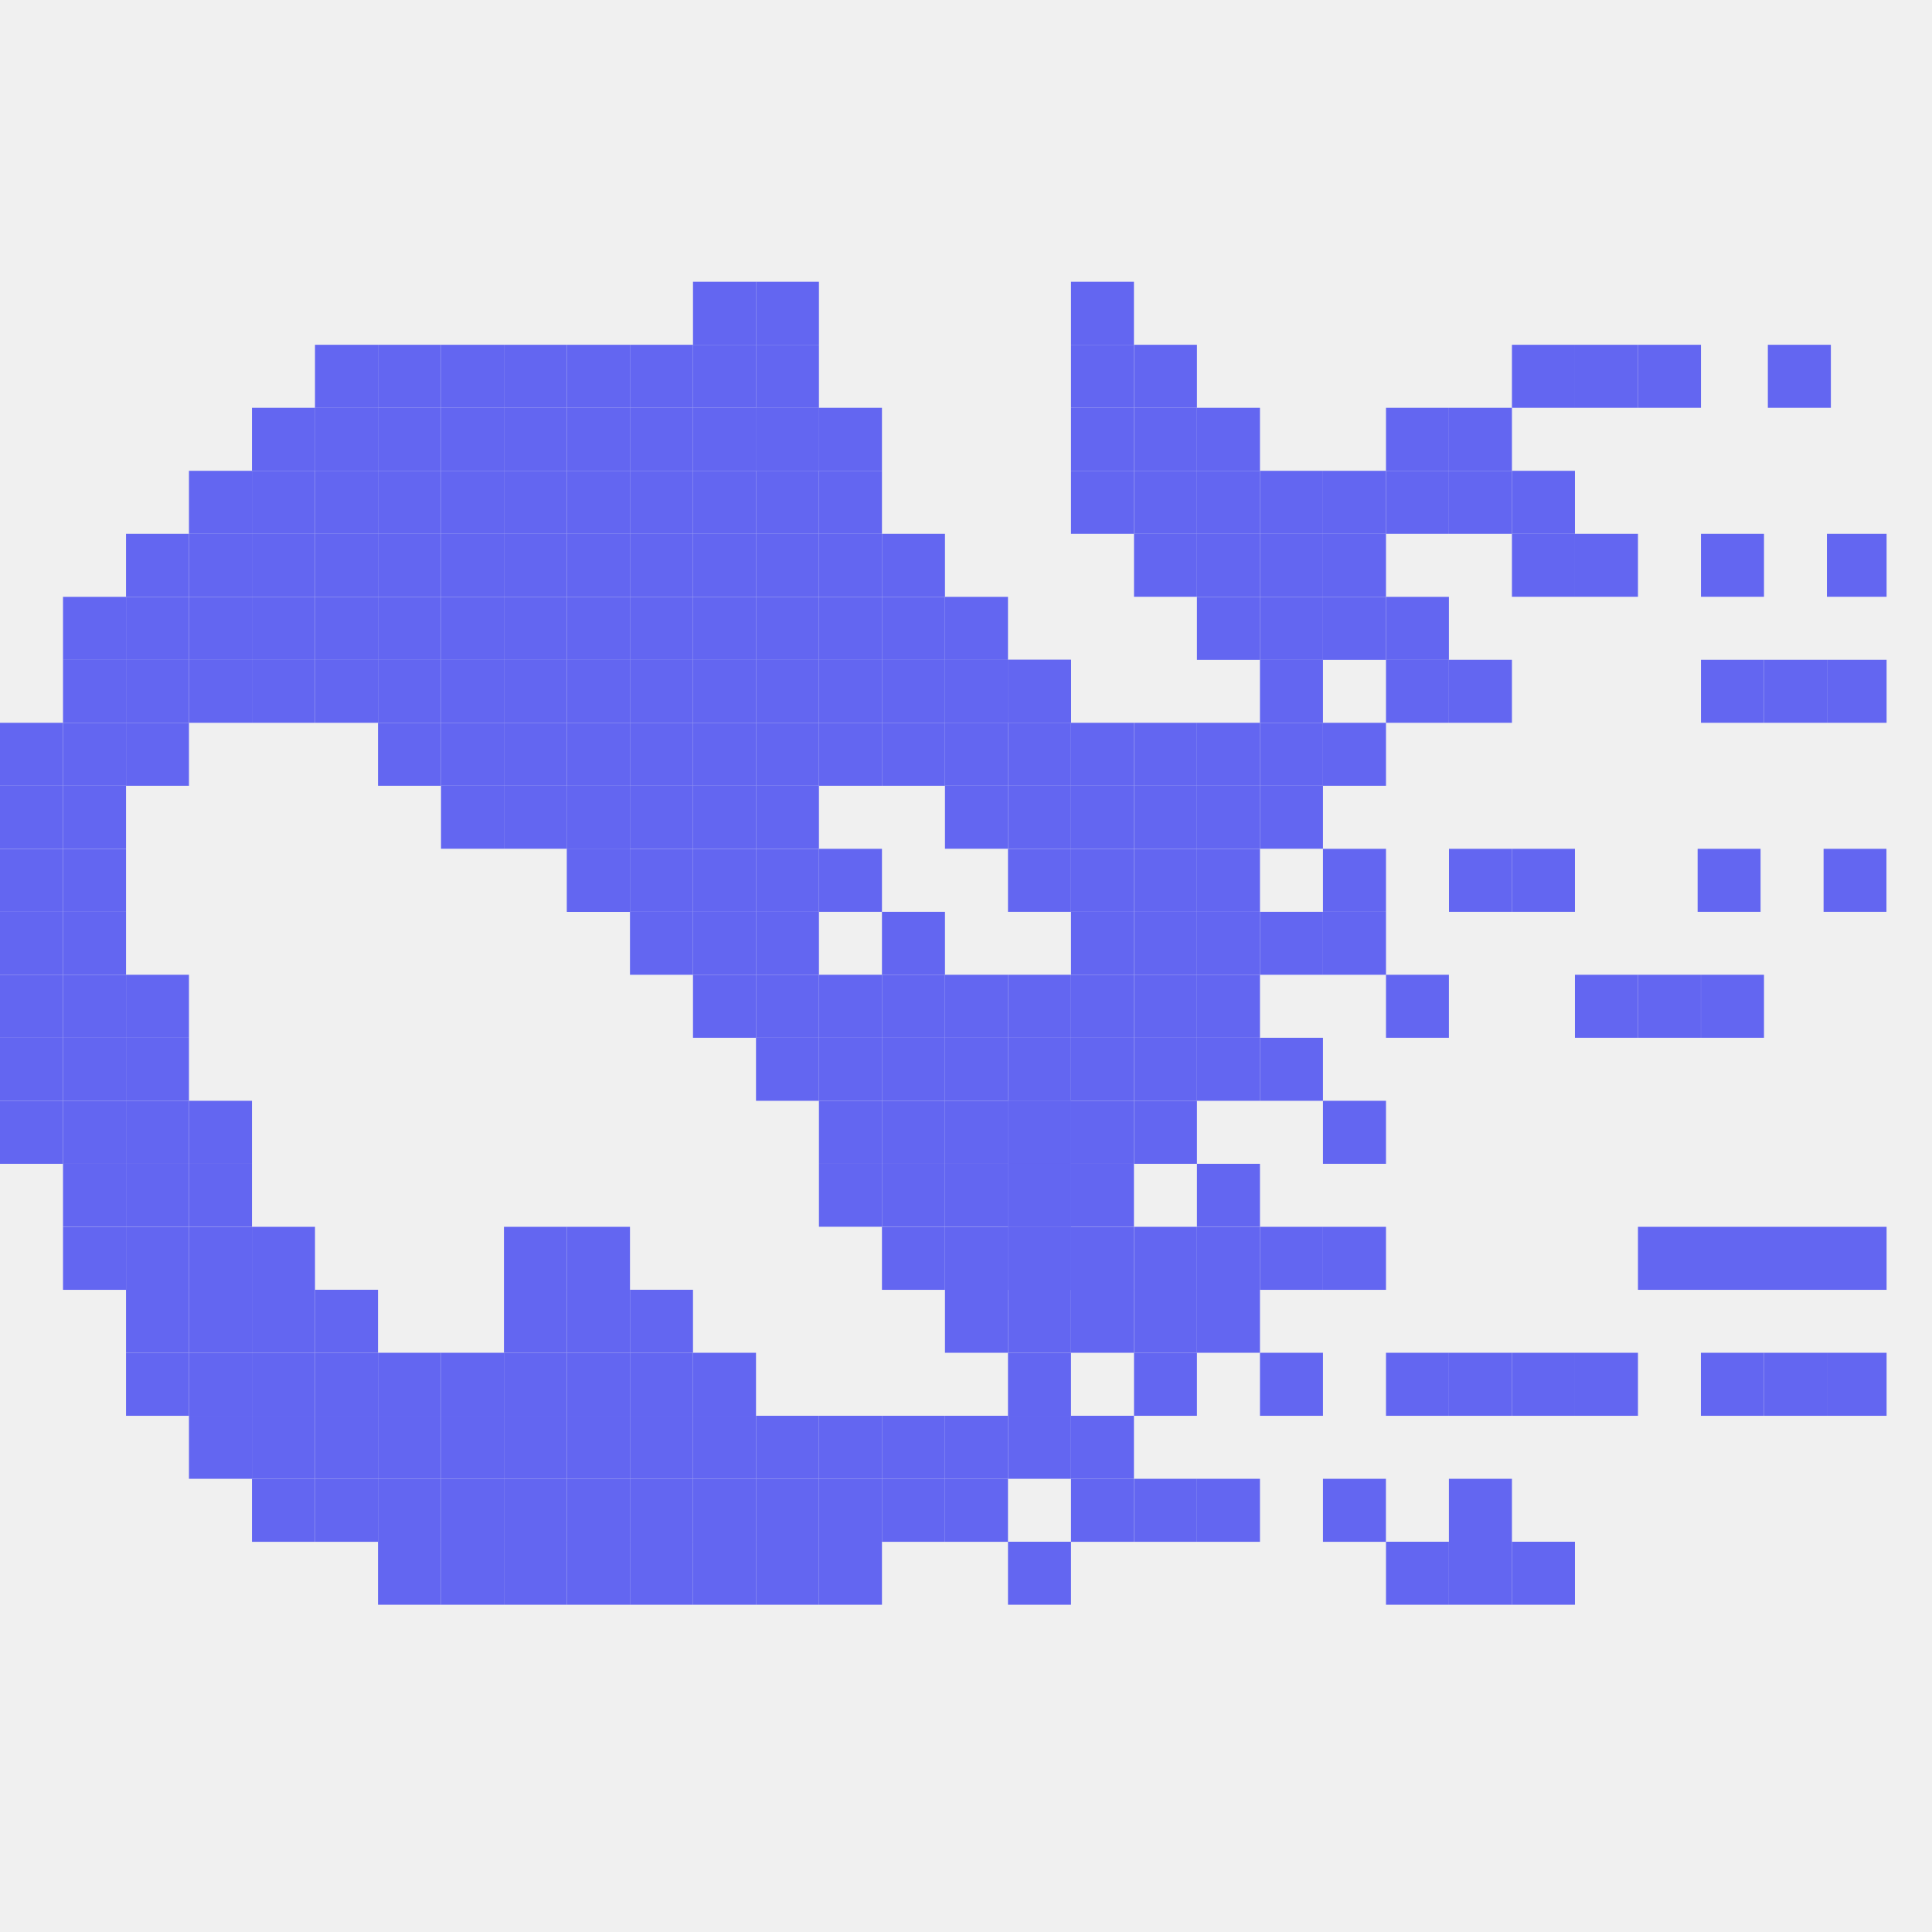
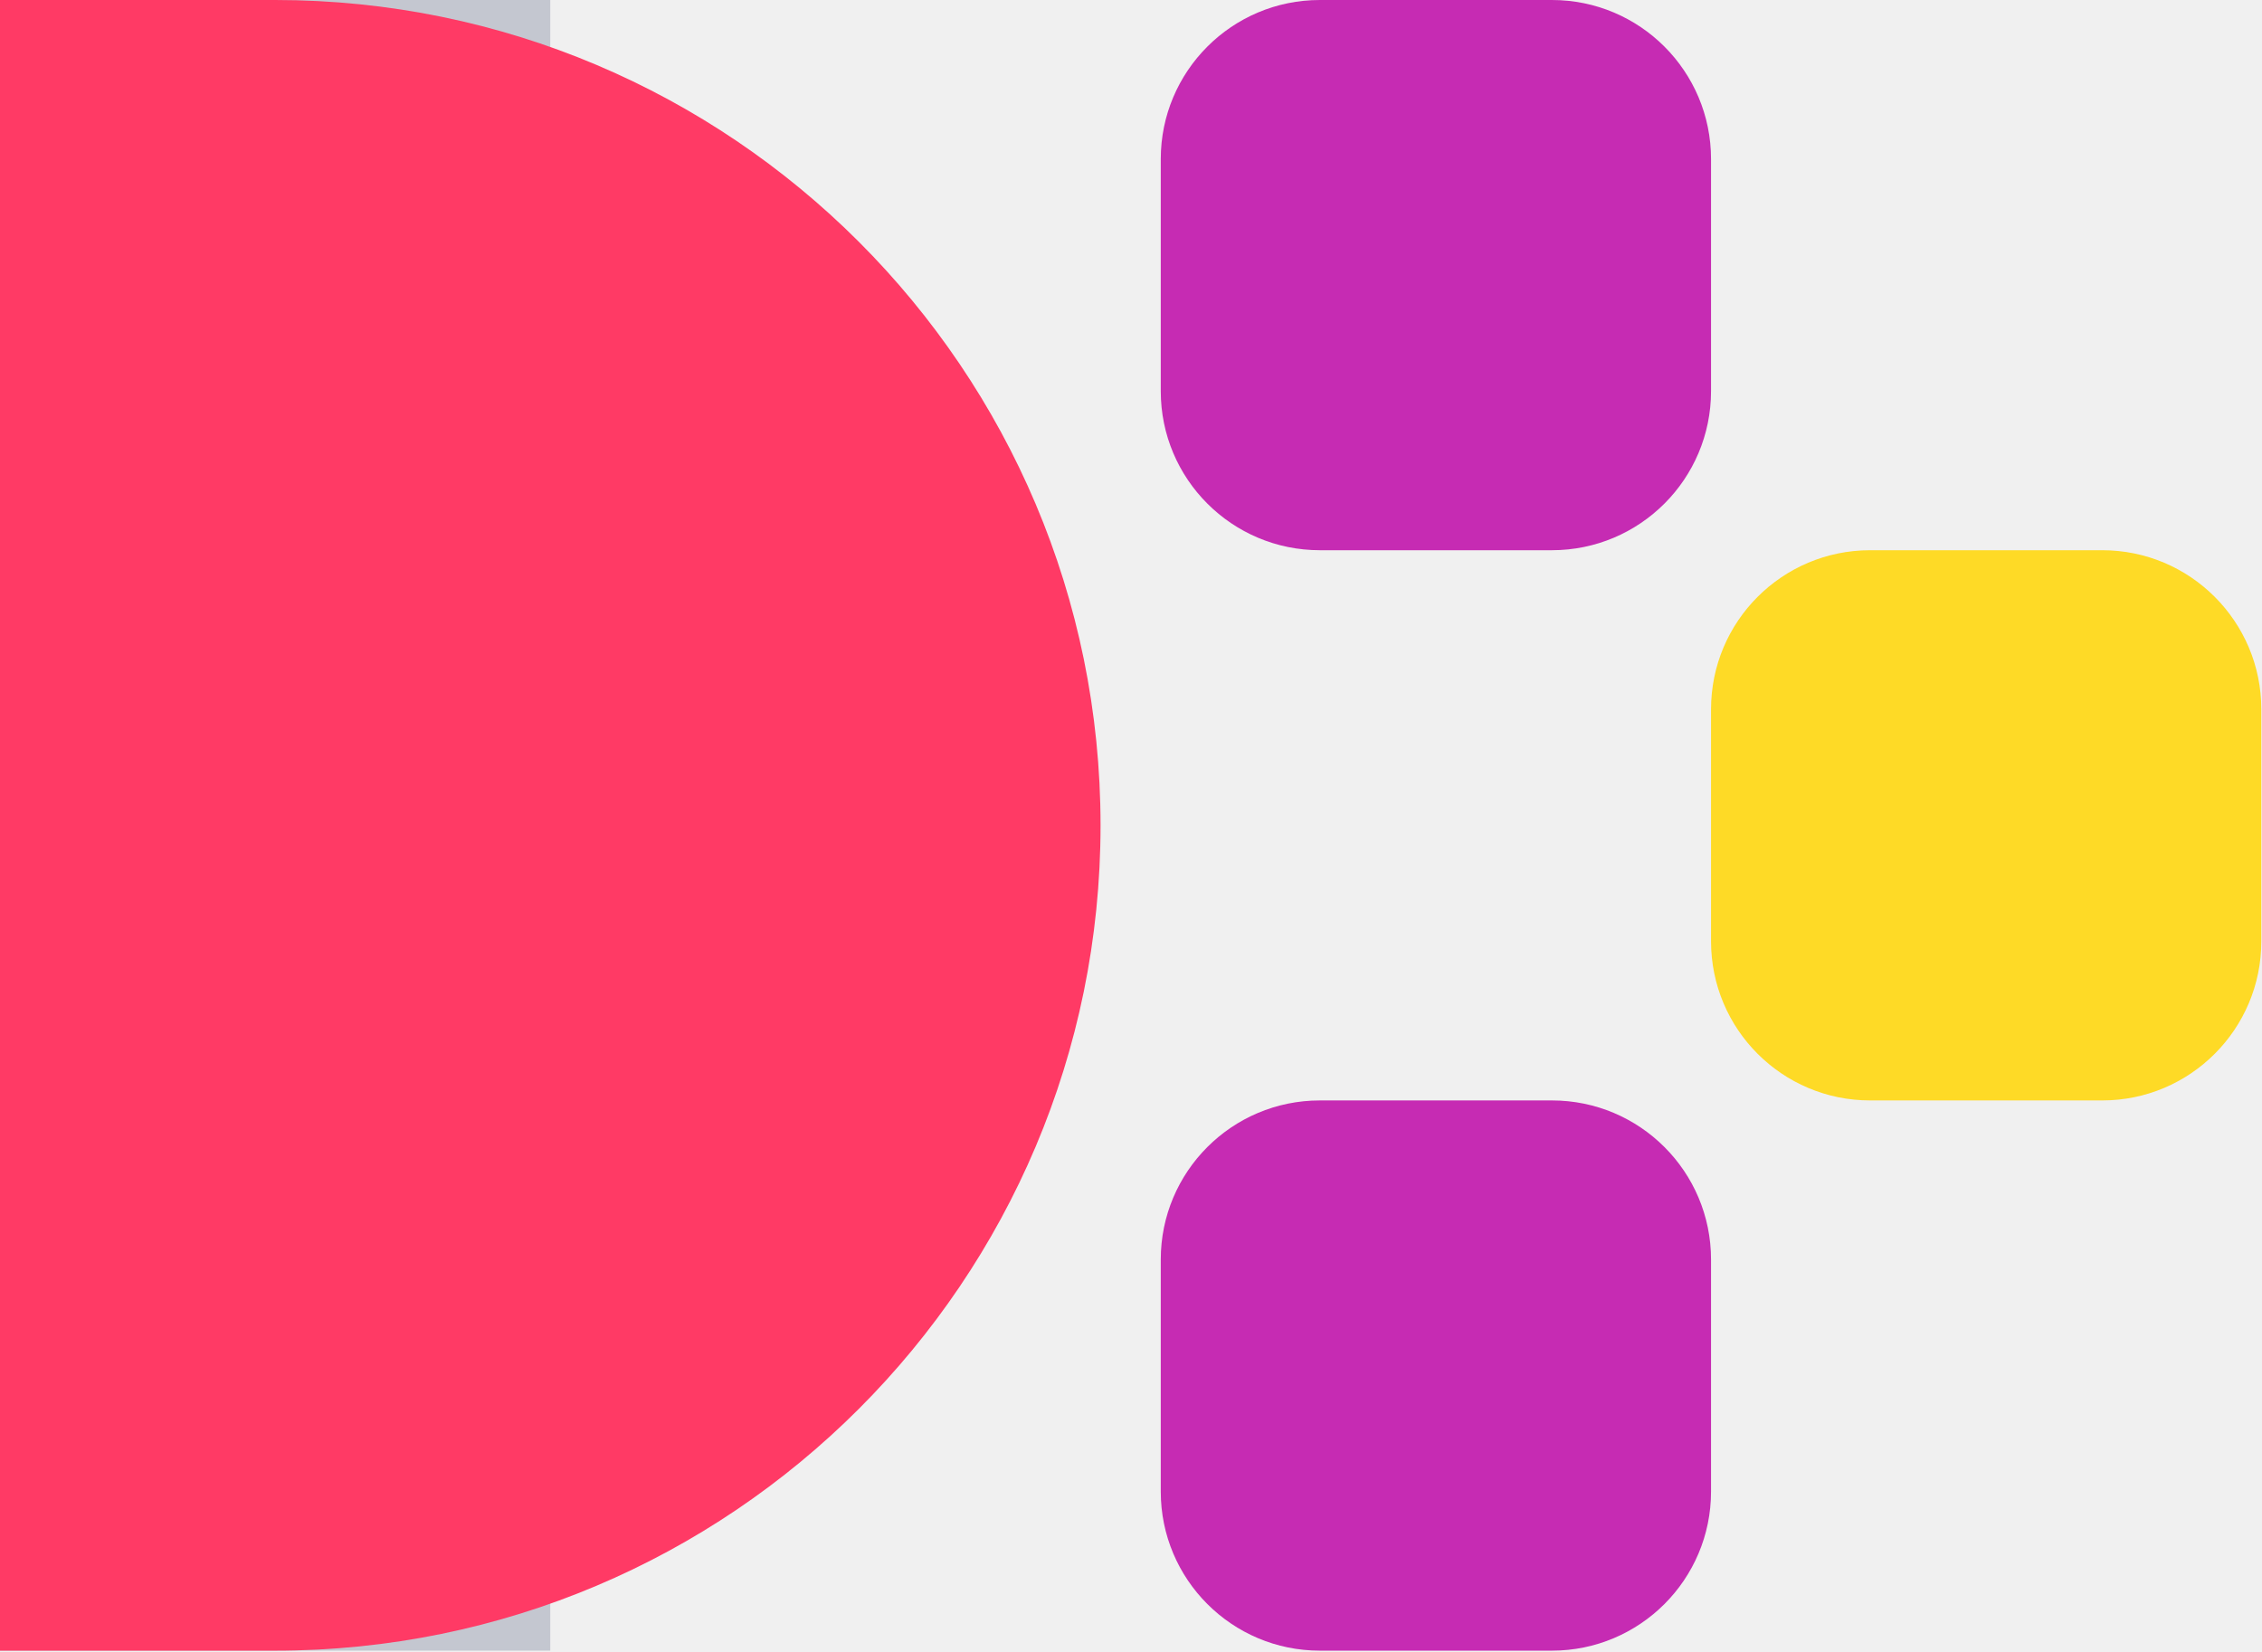
- <svg xmlns="http://www.w3.org/2000/svg" width="26" height="26" viewBox="0 0 26 26" fill="none">
-   <mask id="mask0_1473_2" style="mask-type:luminance" maskUnits="userSpaceOnUse" x="0" y="0" width="26" height="26">
-     <path d="M25.389 0H0V25.389H25.389V0Z" fill="white" />
-   </mask>
-   <g mask="url(#mask0_1473_2)">
-     <path d="M5.087 4.64H4.239V5.488H5.087V4.64Z" fill="#6366F1" />
-     <path d="M5.935 4.64H5.087V5.488H5.935V4.64Z" fill="#6366F1" />
-     <path d="M6.782 4.64H5.935V5.488H6.782V4.64Z" fill="#6366F1" />
-     <path d="M7.63 4.64H6.782V5.488H7.63V4.64Z" fill="#6366F1" />
-     <path d="M8.478 4.64H7.63V5.488H8.478V4.64Z" fill="#6366F1" />
-     <path d="M9.326 4.64H8.478V5.488H9.326V4.64Z" fill="#6366F1" />
-     <path d="M10.174 4.64H9.326V5.488H10.174V4.64Z" fill="#6366F1" />
-     <path d="M11.021 4.64H10.174V5.488H11.021V4.64Z" fill="#6366F1" />
-     <path d="M11.021 3.792H10.174V4.64H11.021V3.792Z" fill="#6366F1" />
-     <path d="M10.174 3.792H9.326V4.64H10.174V3.792Z" fill="#6366F1" />
-     <path d="M10.174 5.488H9.326V6.336H10.174V5.488Z" fill="#6366F1" />
-     <path d="M11.021 5.488H10.174V6.336H11.021V5.488Z" fill="#6366F1" />
-     <path d="M9.326 5.488H8.478V6.336H9.326V5.488Z" fill="#6366F1" />
-     <path d="M8.478 5.488H7.63V6.336H8.478V5.488Z" fill="#6366F1" />
-     <path d="M7.63 5.488H6.782V6.336H7.63V5.488Z" fill="#6366F1" />
-     <path d="M6.782 5.488H5.935V6.336H6.782V5.488Z" fill="#6366F1" />
-     <path d="M5.935 5.488H5.087V6.336H5.935V5.488Z" fill="#6366F1" />
-     <path d="M5.087 5.488H4.239V6.336H5.087V5.488Z" fill="#6366F1" />
-     <path d="M11.021 5.488H10.174V6.336H11.021V5.488Z" fill="#6366F1" />
-     <path d="M11.869 5.488H11.021V6.336H11.869V5.488Z" fill="#6366F1" />
-     <path d="M11.869 6.336H11.021V7.184H11.869V6.336Z" fill="#6366F1" />
-     <path d="M11.869 7.184H11.021V8.031H11.869V7.184Z" fill="#6366F1" />
-     <path d="M11.869 8.032H11.021V8.88H11.869V8.032Z" fill="#6366F1" />
-     <path d="M11.869 8.879H11.021V9.727H11.869V8.879Z" fill="#6366F1" />
-     <path d="M11.869 9.727H11.021V10.575H11.869V9.727Z" fill="#6366F1" />
-     <path d="M12.717 8.879H11.869V9.727H12.717V8.879Z" fill="#6366F1" />
-     <path d="M12.717 8.032H11.869V8.88H12.717V8.032Z" fill="#6366F1" />
-     <path d="M12.717 7.184H11.869V8.031H12.717V7.184Z" fill="#6366F1" />
-     <path d="M13.565 8.032H12.717V8.88H13.565V8.032Z" fill="#6366F1" />
-     <path d="M16.108 9.727H15.261V10.575H16.108V9.727Z" fill="#6366F1" />
-     <path d="M15.26 9.727H14.413V10.575H15.26V9.727Z" fill="#6366F1" />
-     <path d="M14.413 9.727H13.565V10.575H14.413V9.727Z" fill="#6366F1" />
-     <path d="M13.565 9.727H12.717V10.575H13.565V9.727Z" fill="#6366F1" />
-     <path d="M13.565 10.575H12.717V11.422H13.565V10.575Z" fill="#6366F1" />
-     <path d="M14.413 10.575H13.565V11.422H14.413V10.575Z" fill="#6366F1" />
-     <path d="M15.26 10.575H14.413V11.422H15.26V10.575Z" fill="#6366F1" />
-     <path d="M16.108 10.575H15.261V11.422H16.108V10.575Z" fill="#6366F1" />
-     <path d="M14.413 11.423H13.565V12.271H14.413V11.423Z" fill="#6366F1" />
-     <path d="M15.26 11.423H14.413V12.271H15.26V11.423Z" fill="#6366F1" />
-     <path d="M16.108 11.423H15.261V12.271H16.108V11.423Z" fill="#6366F1" />
-     <path d="M15.26 12.271H14.413V13.118H15.26V12.271Z" fill="#6366F1" />
-     <path d="M15.26 13.118H14.413V13.966H15.26V13.118Z" fill="#6366F1" />
-     <path d="M14.413 13.118H13.565V13.966H14.413V13.118Z" fill="#6366F1" />
-     <path d="M13.565 13.118H12.717V13.966H13.565V13.118Z" fill="#6366F1" />
-     <path d="M12.717 12.271H11.869V13.118H12.717V12.271Z" fill="#6366F1" />
-     <path d="M11.869 11.423H11.021V12.271H11.869V11.423Z" fill="#6366F1" />
-     <path d="M11.021 10.575H10.174V11.422H11.021V10.575Z" fill="#6366F1" />
-     <path d="M10.174 10.575H9.326V11.422H10.174V10.575Z" fill="#6366F1" />
-     <path d="M9.326 10.575H8.478V11.422H9.326V10.575Z" fill="#6366F1" />
-     <path d="M10.174 11.423H9.326V12.271H10.174V11.423Z" fill="#6366F1" />
-     <path d="M11.021 11.423H10.174V12.271H11.021V11.423Z" fill="#6366F1" />
-     <path d="M11.021 12.271H10.174V13.118H11.021V12.271Z" fill="#6366F1" />
-     <path d="M11.869 13.118H11.021V13.966H11.869V13.118Z" fill="#6366F1" />
-     <path d="M12.717 13.118H11.869V13.966H12.717V13.118Z" fill="#6366F1" />
-     <path d="M12.717 13.966H11.869V14.814H12.717V13.966Z" fill="#6366F1" />
-     <path d="M13.565 13.966H12.717V14.814H13.565V13.966Z" fill="#6366F1" />
-     <path d="M14.413 13.966H13.565V14.814H14.413V13.966Z" fill="#6366F1" />
-     <path d="M12.717 14.814H11.869V15.662H12.717V14.814Z" fill="#6366F1" />
-     <path d="M13.565 14.814H12.717V15.662H13.565V14.814Z" fill="#6366F1" />
-     <path d="M13.565 15.662H12.717V16.509H13.565V15.662Z" fill="#6366F1" />
-     <path d="M12.717 9.727H11.869V10.575H12.717V9.727Z" fill="#6366F1" />
-     <path d="M14.413 8.879H13.565V9.727H14.413V8.879Z" fill="#6366F1" />
-     <path d="M14.413 8.879H13.565V9.727H14.413V8.879Z" fill="#6366F1" />
-     <path d="M13.565 8.879H12.717V9.727H13.565V8.879Z" fill="#6366F1" />
-     <path d="M13.565 8.879H12.717V9.727H13.565V8.879Z" fill="#6366F1" />
-     <path d="M5.087 5.488H4.239V6.336H5.087V5.488Z" fill="#6366F1" />
-     <path d="M10.174 6.336H9.326V7.184H10.174V6.336Z" fill="#6366F1" />
-     <path d="M9.326 6.336H8.478V7.184H9.326V6.336Z" fill="#6366F1" />
-     <path d="M8.478 6.336H7.63V7.184H8.478V6.336Z" fill="#6366F1" />
-     <path d="M7.63 6.336H6.782V7.184H7.63V6.336Z" fill="#6366F1" />
-     <path d="M6.782 6.336H5.935V7.184H6.782V6.336Z" fill="#6366F1" />
-     <path d="M5.935 6.336H5.087V7.184H5.935V6.336Z" fill="#6366F1" />
-     <path d="M11.021 6.336H10.174V7.184H11.021V6.336Z" fill="#6366F1" />
-     <path d="M5.087 6.336H4.239V7.184H5.087V6.336Z" fill="#6366F1" />
-     <path d="M10.174 7.184H9.326V8.031H10.174V7.184Z" fill="#6366F1" />
-     <path d="M9.326 7.184H8.478V8.031H9.326V7.184Z" fill="#6366F1" />
-     <path d="M8.478 7.184H7.63V8.031H8.478V7.184Z" fill="#6366F1" />
-     <path d="M7.63 7.184H6.782V8.031H7.63V7.184Z" fill="#6366F1" />
-     <path d="M6.782 7.184H5.935V8.031H6.782V7.184Z" fill="#6366F1" />
-     <path d="M5.935 7.184H5.087V8.031H5.935V7.184Z" fill="#6366F1" />
-     <path d="M11.021 7.184H10.174V8.031H11.021V7.184Z" fill="#6366F1" />
-     <path d="M5.087 7.184H4.239V8.031H5.087V7.184Z" fill="#6366F1" />
-     <path d="M10.174 8.032H9.326V8.88H10.174V8.032Z" fill="#6366F1" />
-     <path d="M9.326 8.032H8.478V8.88H9.326V8.032Z" fill="#6366F1" />
-     <path d="M8.478 8.032H7.63V8.88H8.478V8.032Z" fill="#6366F1" />
-     <path d="M7.63 8.032H6.782V8.88H7.63V8.032Z" fill="#6366F1" />
-     <path d="M6.782 8.032H5.935V8.88H6.782V8.032Z" fill="#6366F1" />
-     <path d="M5.935 8.032H5.087V8.88H5.935V8.032Z" fill="#6366F1" />
-     <path d="M11.021 8.032H10.174V8.88H11.021V8.032Z" fill="#6366F1" />
-     <path d="M10.174 8.879H9.326V9.727H10.174V8.879Z" fill="#6366F1" />
-     <path d="M9.326 8.879H8.478V9.727H9.326V8.879Z" fill="#6366F1" />
-     <path d="M8.478 8.879H7.63V9.727H8.478V8.879Z" fill="#6366F1" />
-     <path d="M7.63 8.879H6.782V9.727H7.63V8.879Z" fill="#6366F1" />
-     <path d="M6.782 8.879H5.935V9.727H6.782V8.879Z" fill="#6366F1" />
-     <path d="M11.021 8.879H10.174V9.727H11.021V8.879Z" fill="#6366F1" />
-     <path d="M11.021 9.727H10.174V10.575H11.021V9.727Z" fill="#6366F1" />
-     <path d="M10.174 9.727H9.326V10.575H10.174V9.727Z" fill="#6366F1" />
-     <path d="M9.326 9.727H8.478V10.575H9.326V9.727Z" fill="#6366F1" />
-     <path d="M8.478 9.727H7.63V10.575H8.478V9.727Z" fill="#6366F1" />
-     <path d="M7.63 9.727H6.782V10.575H7.63V9.727Z" fill="#6366F1" />
-     <path d="M5.087 8.032H4.239V8.88H5.087V8.032Z" fill="#6366F1" />
-     <path d="M4.239 5.488H3.391V6.336H4.239V5.488Z" fill="#6366F1" />
-     <path d="M4.239 6.336H3.391V7.184H4.239V6.336Z" fill="#6366F1" />
-     <path d="M3.391 6.336H2.543V7.184H3.391V6.336Z" fill="#6366F1" />
-     <path d="M3.391 7.184H2.543V8.031H3.391V7.184Z" fill="#6366F1" />
-     <path d="M2.543 7.184H1.696V8.031H2.543V7.184Z" fill="#6366F1" />
-     <path d="M2.543 8.032H1.696V8.88H2.543V8.032Z" fill="#6366F1" />
-     <path d="M1.696 8.032H0.848V8.88H1.696V8.032Z" fill="#6366F1" />
-     <path d="M1.696 8.879H0.848V9.727H1.696V8.879Z" fill="#6366F1" />
-     <path d="M1.696 9.727H0.848V10.575H1.696V9.727Z" fill="#6366F1" />
-     <path d="M2.543 9.727H1.696V10.575H2.543V9.727Z" fill="#6366F1" />
-     <path d="M2.543 8.879H1.696V9.727H2.543V8.879Z" fill="#6366F1" />
-     <path d="M3.391 8.879H2.543V9.727H3.391V8.879Z" fill="#6366F1" />
-     <path d="M3.391 8.032H2.543V8.88H3.391V8.032Z" fill="#6366F1" />
-     <path d="M4.239 8.032H3.391V8.88H4.239V8.032Z" fill="#6366F1" />
-     <path d="M4.239 7.184H3.391V8.031H4.239V7.184Z" fill="#6366F1" />
-     <path d="M4.239 8.879H3.391V9.727H4.239V8.879Z" fill="#6366F1" />
-     <path d="M5.087 8.879H4.239V9.727H5.087V8.879Z" fill="#6366F1" />
-     <path d="M5.935 8.879H5.087V9.727H5.935V8.879Z" fill="#6366F1" />
-     <path d="M5.935 9.727H5.087V10.575H5.935V9.727Z" fill="#6366F1" />
-     <path d="M6.782 9.727H5.935V10.575H6.782V9.727Z" fill="#6366F1" />
-     <path d="M6.782 10.575H5.935V11.422H6.782V10.575Z" fill="#6366F1" />
-     <path d="M7.63 10.575H6.782V11.422H7.63V10.575Z" fill="#6366F1" />
-     <path d="M8.478 11.423H7.63V12.271H8.478V11.423Z" fill="#6366F1" />
-     <path d="M8.478 11.423H7.63V12.271H8.478V11.423Z" fill="#6366F1" />
-     <path d="M9.326 11.423H8.478V12.271H9.326V11.423Z" fill="#6366F1" />
-     <path d="M9.326 12.271H8.478V13.118H9.326V12.271Z" fill="#6366F1" />
-     <path d="M10.174 12.271H9.326V13.118H10.174V12.271Z" fill="#6366F1" />
-     <path d="M10.174 13.118H9.326V13.966H10.174V13.118Z" fill="#6366F1" />
-     <path d="M11.021 13.118H10.174V13.966H11.021V13.118Z" fill="#6366F1" />
-     <path d="M11.021 13.966H10.174V14.814H11.021V13.966Z" fill="#6366F1" />
-     <path d="M11.869 13.966H11.021V14.814H11.869V13.966Z" fill="#6366F1" />
-     <path d="M11.869 14.814H11.021V15.662H11.869V14.814Z" fill="#6366F1" />
-     <path d="M11.869 15.662H11.021V16.509H11.869V15.662Z" fill="#6366F1" />
-     <path d="M12.717 15.662H11.869V16.509H12.717V15.662Z" fill="#6366F1" />
-     <path d="M12.717 16.51H11.869V17.358H12.717V16.51Z" fill="#6366F1" />
-     <path d="M13.565 16.51H12.717V17.358H13.565V16.51Z" fill="#6366F1" />
-     <path d="M13.565 17.357H12.717V18.205H13.565V17.357Z" fill="#6366F1" />
-     <path d="M14.413 17.357H13.565V18.205H14.413V17.357Z" fill="#6366F1" />
-     <path d="M8.478 10.575H7.63V11.422H8.478V10.575Z" fill="#6366F1" />
-     <path d="M8.478 10.575H7.63V11.422H8.478V10.575Z" fill="#6366F1" />
-     <path d="M0.848 9.727H0V10.575H0.848V9.727Z" fill="#6366F1" />
-     <path d="M0.848 10.575H0V11.422H0.848V10.575Z" fill="#6366F1" />
-     <path d="M0.848 11.423H0V12.271H0.848V11.423Z" fill="#6366F1" />
-     <path d="M0.848 12.271H0V13.118H0.848V12.271Z" fill="#6366F1" />
-     <path d="M0.848 13.118H0V13.966H0.848V13.118Z" fill="#6366F1" />
-     <path d="M1.696 13.118H0.848V13.966H1.696V13.118Z" fill="#6366F1" />
-     <path d="M1.696 13.966H0.848V14.814H1.696V13.966Z" fill="#6366F1" />
-     <path d="M0.848 13.966H0V14.814H0.848V13.966Z" fill="#6366F1" />
-     <path d="M0.848 14.814H0V15.662H0.848V14.814Z" fill="#6366F1" />
-     <path d="M1.696 14.814H0.848V15.662H1.696V14.814Z" fill="#6366F1" />
-     <path d="M2.543 14.814H1.696V15.662H2.543V14.814Z" fill="#6366F1" />
-     <path d="M2.543 13.966H1.696V14.814H2.543V13.966Z" fill="#6366F1" />
-     <path d="M2.543 13.118H1.696V13.966H2.543V13.118Z" fill="#6366F1" />
-     <path d="M3.391 14.814H2.543V15.662H3.391V14.814Z" fill="#6366F1" />
-     <path d="M3.391 15.662H2.543V16.509H3.391V15.662Z" fill="#6366F1" />
-     <path d="M2.543 15.662H1.696V16.509H2.543V15.662Z" fill="#6366F1" />
-     <path d="M1.696 15.662H0.848V16.509H1.696V15.662Z" fill="#6366F1" />
-     <path d="M1.696 16.51H0.848V17.358H1.696V16.51Z" fill="#6366F1" />
-     <path d="M2.543 16.51H1.696V17.358H2.543V16.51Z" fill="#6366F1" />
-     <path d="M3.391 16.51H2.543V17.358H3.391V16.51Z" fill="#6366F1" />
-     <path d="M3.391 17.357H2.543V18.205H3.391V17.357Z" fill="#6366F1" />
-     <path d="M2.543 17.357H1.696V18.205H2.543V17.357Z" fill="#6366F1" />
-     <path d="M2.543 18.205H1.696V19.053H2.543V18.205Z" fill="#6366F1" />
-     <path d="M3.391 18.205H2.543V19.053H3.391V18.205Z" fill="#6366F1" />
-     <path d="M4.239 18.205H3.391V19.053H4.239V18.205Z" fill="#6366F1" />
-     <path d="M4.239 17.357H3.391V18.205H4.239V17.357Z" fill="#6366F1" />
-     <path d="M4.239 16.51H3.391V17.358H4.239V16.51Z" fill="#6366F1" />
-     <path d="M5.087 17.357H4.239V18.205H5.087V17.357Z" fill="#6366F1" />
-     <path d="M5.087 18.205H4.239V19.053H5.087V18.205Z" fill="#6366F1" />
-     <path d="M5.087 19.053H4.239V19.901H5.087V19.053Z" fill="#6366F1" />
-     <path d="M4.239 19.053H3.391V19.901H4.239V19.053Z" fill="#6366F1" />
-     <path d="M3.391 19.053H2.543V19.901H3.391V19.053Z" fill="#6366F1" />
-     <path d="M4.239 19.901H3.391V20.749H4.239V19.901Z" fill="#6366F1" />
-     <path d="M5.087 19.901H4.239V20.749H5.087V19.901Z" fill="#6366F1" />
-     <path d="M5.935 19.901H5.087V20.749H5.935V19.901Z" fill="#6366F1" />
-     <path d="M5.935 20.748H5.087V21.596H5.935V20.748Z" fill="#6366F1" />
-     <path d="M6.782 20.748H5.935V21.596H6.782V20.748Z" fill="#6366F1" />
-     <path d="M6.782 19.901H5.935V20.749H6.782V19.901Z" fill="#6366F1" />
-     <path d="M6.782 19.053H5.935V19.901H6.782V19.053Z" fill="#6366F1" />
-     <path d="M5.935 18.205H5.087V19.053H5.935V18.205Z" fill="#6366F1" />
-     <path d="M6.782 18.205H5.935V19.053H6.782V18.205Z" fill="#6366F1" />
-     <path d="M7.63 18.205H6.782V19.053H7.63V18.205Z" fill="#6366F1" />
-     <path d="M7.63 17.357H6.782V18.205H7.63V17.357Z" fill="#6366F1" />
-     <path d="M7.63 16.51H6.782V17.358H7.63V16.51Z" fill="#6366F1" />
-     <path d="M8.478 17.357H7.63V18.205H8.478V17.357Z" fill="#6366F1" />
-     <path d="M8.478 18.205H7.63V19.053H8.478V18.205Z" fill="#6366F1" />
-     <path d="M9.326 18.205H8.478V19.053H9.326V18.205Z" fill="#6366F1" />
-     <path d="M8.478 16.51H7.63V17.358H8.478V16.51Z" fill="#6366F1" />
-     <path d="M9.326 17.357H8.478V18.205H9.326V17.357Z" fill="#6366F1" />
-     <path d="M10.174 18.205H9.326V19.053H10.174V18.205Z" fill="#6366F1" />
-     <path d="M11.021 19.053H10.174V19.901H11.021V19.053Z" fill="#6366F1" />
-     <path d="M10.174 19.053H9.326V19.901H10.174V19.053Z" fill="#6366F1" />
-     <path d="M9.326 19.053H8.478V19.901H9.326V19.053Z" fill="#6366F1" />
-     <path d="M8.478 19.053H7.63V19.901H8.478V19.053Z" fill="#6366F1" />
-     <path d="M7.63 19.053H6.782V19.901H7.63V19.053Z" fill="#6366F1" />
-     <path d="M7.63 20.748H6.782V21.596H7.63V20.748Z" fill="#6366F1" />
-     <path d="M8.478 20.748H7.63V21.596H8.478V20.748Z" fill="#6366F1" />
-     <path d="M9.326 20.748H8.478V21.596H9.326V20.748Z" fill="#6366F1" />
-     <path d="M10.174 20.748H9.326V21.596H10.174V20.748Z" fill="#6366F1" />
-     <path d="M11.021 20.748H10.174V21.596H11.021V20.748Z" fill="#6366F1" />
-     <path d="M11.869 20.748H11.021V21.596H11.869V20.748Z" fill="#6366F1" />
-     <path d="M14.413 20.748H13.565V21.596H14.413V20.748Z" fill="#6366F1" />
-     <path d="M11.869 19.901H11.021V20.749H11.869V19.901Z" fill="#6366F1" />
-     <path d="M11.869 19.053H11.021V19.901H11.869V19.053Z" fill="#6366F1" />
-     <path d="M12.717 19.901H11.869V20.749H12.717V19.901Z" fill="#6366F1" />
-     <path d="M13.565 19.901H12.717V20.749H13.565V19.901Z" fill="#6366F1" />
-     <path d="M15.26 19.901H14.413V20.749H15.26V19.901Z" fill="#6366F1" />
-     <path d="M16.108 19.901H15.261V20.749H16.108V19.901Z" fill="#6366F1" />
-     <path d="M16.956 19.901H16.108V20.749H16.956V19.901Z" fill="#6366F1" />
-     <path d="M13.565 19.053H12.717V19.901H13.565V19.053Z" fill="#6366F1" />
-     <path d="M14.413 19.053H13.565V19.901H14.413V19.053Z" fill="#6366F1" />
-     <path d="M15.26 19.053H14.413V19.901H15.26V19.053Z" fill="#6366F1" />
-     <path d="M14.413 18.205H13.565V19.053H14.413V18.205Z" fill="#6366F1" />
-     <path d="M16.108 18.205H15.261V19.053H16.108V18.205Z" fill="#6366F1" />
-     <path d="M17.804 18.205H16.956V19.053H17.804V18.205Z" fill="#6366F1" />
-     <path d="M19.499 18.205H18.652V19.053H19.499V18.205Z" fill="#6366F1" />
-     <path d="M18.651 19.901H17.804V20.749H18.651V19.901Z" fill="#6366F1" />
-     <path d="M20.347 18.205H19.499V19.053H20.347V18.205Z" fill="#6366F1" />
-     <path d="M20.347 19.901H19.499V20.749H20.347V19.901Z" fill="#6366F1" />
-     <path d="M21.195 20.748H20.347V21.596H21.195V20.748Z" fill="#6366F1" />
-     <path d="M20.347 20.748H19.499V21.596H20.347V20.748Z" fill="#6366F1" />
-     <path d="M19.499 20.748H18.652V21.596H19.499V20.748Z" fill="#6366F1" />
-     <path d="M21.195 18.205H20.347V19.053H21.195V18.205Z" fill="#6366F1" />
-     <path d="M22.043 18.205H21.195V19.053H22.043V18.205Z" fill="#6366F1" />
-     <path d="M23.738 18.205H22.89V19.053H23.738V18.205Z" fill="#6366F1" />
-     <path d="M24.586 18.205H23.738V19.053H24.586V18.205Z" fill="#6366F1" />
-     <path d="M25.434 18.205H24.586V19.053H25.434V18.205Z" fill="#6366F1" />
-     <path d="M16.956 17.357H16.108V18.205H16.956V17.357Z" fill="#6366F1" />
-     <path d="M16.108 17.357H15.261V18.205H16.108V17.357Z" fill="#6366F1" />
-     <path d="M15.26 17.357H14.413V18.205H15.26V17.357Z" fill="#6366F1" />
-     <path d="M16.108 16.51H15.261V17.358H16.108V16.51Z" fill="#6366F1" />
-     <path d="M17.804 16.51H16.956V17.358H17.804V16.51Z" fill="#6366F1" />
-     <path d="M18.652 16.51H17.804V17.358H18.652V16.51Z" fill="#6366F1" />
-     <path d="M26.338 16.51H22.043V17.358H26.338V16.51Z" fill="#6366F1" />
-     <path d="M16.956 15.662H16.108V16.509H16.956V15.662Z" fill="#6366F1" />
-     <path d="M18.652 14.814H17.804V15.662H18.652V14.814Z" fill="#6366F1" />
-     <path d="M17.804 13.966H16.956V14.814H17.804V13.966Z" fill="#6366F1" />
-     <path d="M19.499 13.118H18.652V13.966H19.499V13.118Z" fill="#6366F1" />
-     <path d="M22.89 13.118H22.043V13.966H22.89V13.118Z" fill="#6366F1" />
-     <path d="M23.739 13.118H22.891V13.966H23.739V13.118Z" fill="#6366F1" />
-     <path d="M22.043 13.118H21.195V13.966H22.043V13.118Z" fill="#6366F1" />
-     <path d="M18.652 12.271H17.804V13.118H18.652V12.271Z" fill="#6366F1" />
-     <path d="M18.652 11.423H17.804V12.271H18.652V11.423Z" fill="#6366F1" />
-     <path d="M18.652 9.727H17.804V10.575H18.652V9.727Z" fill="#6366F1" />
-     <path d="M17.804 9.727H16.956V10.575H17.804V9.727Z" fill="#6366F1" />
-     <path d="M17.804 8.879H16.956V9.727H17.804V8.879Z" fill="#6366F1" />
-     <path d="M18.652 8.032H17.804V8.88H18.652V8.032Z" fill="#6366F1" />
-     <path d="M21.195 7.184H20.347V8.031H21.195V7.184Z" fill="#6366F1" />
-     <path d="M22.043 7.184H21.195V8.031H22.043V7.184Z" fill="#6366F1" />
-     <path d="M20.347 6.336H19.5V7.184H20.347V6.336Z" fill="#6366F1" />
-     <path d="M20.347 5.488H19.5V6.336H20.347V5.488Z" fill="#6366F1" />
-     <path d="M19.499 5.488H18.652V6.336H19.499V5.488Z" fill="#6366F1" />
-     <path d="M19.499 6.336H18.652V7.184H19.499V6.336Z" fill="#6366F1" />
-     <path d="M18.652 6.336H17.804V7.184H18.652V6.336Z" fill="#6366F1" />
-     <path d="M18.652 7.184H17.804V8.031H18.652V7.184Z" fill="#6366F1" />
-     <path d="M17.804 7.184H16.956V8.031H17.804V7.184Z" fill="#6366F1" />
-     <path d="M17.804 8.032H16.956V8.88H17.804V8.032Z" fill="#6366F1" />
-     <path d="M16.956 7.184H16.108V8.031H16.956V7.184Z" fill="#6366F1" />
-     <path d="M16.956 6.336H16.108V7.184H16.956V6.336Z" fill="#6366F1" />
-     <path d="M17.804 6.336H16.956V7.184H17.804V6.336Z" fill="#6366F1" />
-     <path d="M16.956 5.488H16.108V6.336H16.956V5.488Z" fill="#6366F1" />
-     <path d="M16.108 4.64H15.261V5.488H16.108V4.64Z" fill="#6366F1" />
-     <path d="M15.26 3.792H14.413V4.64H15.26V3.792Z" fill="#6366F1" />
-     <path d="M15.26 4.64H14.413V5.488H15.26V4.64Z" fill="#6366F1" />
-     <path d="M16.108 5.488H15.261V6.336H16.108V5.488Z" fill="#6366F1" />
-     <path d="M15.26 5.488H14.413V6.336H15.26V5.488Z" fill="#6366F1" />
-     <path d="M16.108 6.336H15.261V7.184H16.108V6.336Z" fill="#6366F1" />
-     <path d="M16.108 7.184H15.261V8.031H16.108V7.184Z" fill="#6366F1" />
-     <path d="M15.26 6.336H14.413V7.184H15.26V6.336Z" fill="#6366F1" />
-     <path d="M16.956 8.032H16.108V8.88H16.956V8.032Z" fill="#6366F1" />
-     <path d="M19.499 8.032H18.652V8.88H19.499V8.032Z" fill="#6366F1" />
-     <path d="M19.499 8.879H18.652V9.727H19.499V8.879Z" fill="#6366F1" />
-     <path d="M20.347 8.879H19.5V9.727H20.347V8.879Z" fill="#6366F1" />
-     <path d="M24.587 8.879H23.739V9.727H24.587V8.879Z" fill="#6366F1" />
-     <path d="M23.739 8.879H22.891V9.727H23.739V8.879Z" fill="#6366F1" />
-     <path d="M25.434 8.879H24.587V9.727H25.434V8.879Z" fill="#6366F1" />
-     <path d="M23.739 7.184H22.891V8.031H23.739V7.184Z" fill="#6366F1" />
-     <path d="M25.434 7.184H24.586V8.031H25.434V7.184Z" fill="#6366F1" />
-     <path d="M21.195 6.336H20.347V7.184H21.195V6.336Z" fill="#6366F1" />
-     <path d="M21.195 4.64H20.347V5.488H21.195V4.64Z" fill="#6366F1" />
-     <path d="M22.043 4.64H21.195V5.488H22.043V4.64Z" fill="#6366F1" />
-     <path d="M22.891 4.64H22.043V5.488H22.891V4.64Z" fill="#6366F1" />
-     <path d="M24.639 4.64H23.791V5.488H24.639V4.64Z" fill="#6366F1" />
-     <path d="M16.956 9.727H16.108V10.575H16.956V9.727Z" fill="#6366F1" />
-     <path d="M16.956 10.575H16.108V11.422H16.956V10.575Z" fill="#6366F1" />
-     <path d="M17.804 10.575H16.956V11.422H17.804V10.575Z" fill="#6366F1" />
-     <path d="M20.347 11.423H19.5V12.271H20.347V11.423Z" fill="#6366F1" />
-     <path d="M21.195 11.423H20.347V12.271H21.195V11.423Z" fill="#6366F1" />
-     <path d="M25.389 11.423H24.541V12.271H25.389V11.423Z" fill="#6366F1" />
-     <path d="M23.693 11.423H22.846V12.271H23.693V11.423Z" fill="#6366F1" />
-     <path d="M16.956 11.423H16.108V12.271H16.956V11.423Z" fill="#6366F1" />
-     <path d="M16.956 12.271H16.108V13.118H16.956V12.271Z" fill="#6366F1" />
-     <path d="M16.108 12.271H15.261V13.118H16.108V12.271Z" fill="#6366F1" />
-     <path d="M16.108 13.118H15.261V13.966H16.108V13.118Z" fill="#6366F1" />
-     <path d="M16.956 13.118H16.108V13.966H16.956V13.118Z" fill="#6366F1" />
-     <path d="M17.804 12.271H16.956V13.118H17.804V12.271Z" fill="#6366F1" />
-     <path d="M16.956 13.966H16.108V14.814H16.956V13.966Z" fill="#6366F1" />
-     <path d="M16.108 13.966H15.261V14.814H16.108V13.966Z" fill="#6366F1" />
-     <path d="M15.26 13.966H14.413V14.814H15.26V13.966Z" fill="#6366F1" />
-     <path d="M15.26 14.814H14.413V15.662H15.26V14.814Z" fill="#6366F1" />
-     <path d="M16.108 14.814H15.261V15.662H16.108V14.814Z" fill="#6366F1" />
-     <path d="M15.26 15.662H14.413V16.509H15.26V15.662Z" fill="#6366F1" />
-     <path d="M15.26 16.51H14.413V17.358H15.26V16.51Z" fill="#6366F1" />
-     <path d="M16.956 16.51H16.108V17.358H16.956V16.51Z" fill="#6366F1" />
-     <path d="M14.413 14.814H13.565V15.662H14.413V14.814Z" fill="#6366F1" />
-     <path d="M14.413 16.51H13.565V17.358H14.413V16.51Z" fill="#6366F1" />
-     <path d="M14.413 15.662H13.565V16.509H14.413V15.662Z" fill="#6366F1" />
-     <path d="M14.413 14.814H13.565V15.662H14.413V14.814Z" fill="#6366F1" />
-     <path d="M14.413 16.51H13.565V17.358H14.413V16.51Z" fill="#6366F1" />
-     <path d="M14.413 15.662H13.565V16.509H14.413V15.662Z" fill="#6366F1" />
-     <path d="M12.717 19.053H11.869V19.901H12.717V19.053Z" fill="#6366F1" />
-     <path d="M7.63 19.901H6.782V20.749H7.63V19.901Z" fill="#6366F1" />
-     <path d="M8.478 19.901H7.63V20.749H8.478V19.901Z" fill="#6366F1" />
-     <path d="M9.326 19.901H8.478V20.749H9.326V19.901Z" fill="#6366F1" />
-     <path d="M10.174 19.901H9.326V20.749H10.174V19.901Z" fill="#6366F1" />
-     <path d="M11.021 19.901H10.174V20.749H11.021V19.901Z" fill="#6366F1" />
-     <path d="M5.935 19.053H5.087V19.901H5.935V19.053Z" fill="#6366F1" />
-     <path d="M1.696 12.271H0.848V13.118H1.696V12.271Z" fill="#6366F1" />
-     <path d="M1.696 11.423H0.848V12.271H1.696V11.423Z" fill="#6366F1" />
-     <path d="M1.696 10.575H0.848V11.422H1.696V10.575Z" fill="#6366F1" />
-   </g>
+ <svg xmlns="http://www.w3.org/2000/svg" width="526" height="384" viewBox="0 0 526 384" fill="none">
+   <rect x="269.921" width="127.959" height="127.959" rx="37" fill="#C62BB3" />
+   <rect opacity="0.2" width="127.959" height="127.959" fill="#152452" />
+   <rect x="269.921" y="255.918" width="127.959" height="127.959" rx="37" fill="#C62BB3" />
+   <rect opacity="0.2" y="255.918" width="127.959" height="127.959" fill="#152452" />
+   <rect x="397.881" y="127.959" width="127.959" height="127.959" rx="37" fill="#FEDA26" />
+   <path d="M63.98 0C169.984 0 255.918 85.934 255.918 191.939C255.918 297.944 169.984 383.878 63.98 383.878H0V0H63.98Z" fill="#FF3A65" />
</svg>
